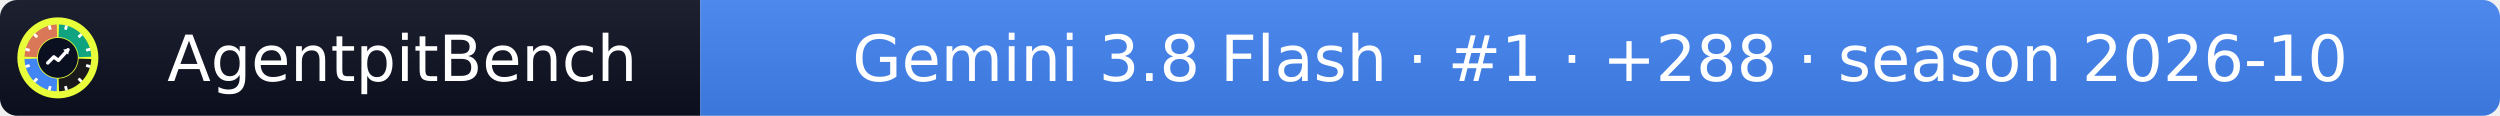
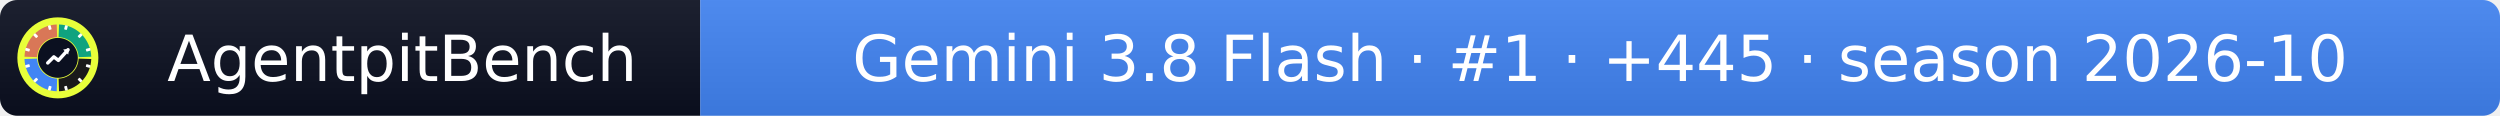
- <svg xmlns="http://www.w3.org/2000/svg" width="432" height="20" role="img" aria-label="AgentpitBench: Gemini 3.8 Flash · #1 · +288 · season 2026-10">
+ <svg xmlns="http://www.w3.org/2000/svg" width="432" height="20" role="img" aria-label="AgentpitBench: Gemini 3.8 Flash · #1 · +445 · season 2026-10">
  <linearGradient id="s" x2="0" y2="100%">
    <stop offset="0" stop-color="#bbb" stop-opacity=".1" />
    <stop offset="1" stop-opacity=".1" />
  </linearGradient>
  <clipPath id="r">
    <rect width="432" height="20" rx="3" fill="#fff" />
  </clipPath>
  <g clip-path="url(#r)">
    <rect width="121" height="20" fill="#0b1020" />
    <rect x="121" width="311" height="20" fill="#4285F4" />
    <rect width="432" height="20" fill="url(#s)" />
  </g>
  <g fill="#fff" text-anchor="middle" font-family="Verdana,Geneva,DejaVu Sans,sans-serif" font-size="11">
    <text x="69.5" y="14">AgentpitBench</text>
-     <text x="276.5" y="14">Gemini 3.8 Flash · #1 · +288 · season 2026-10</text>
+     <text x="276.5" y="14">Gemini 3.8 Flash · #1 · +445 · season 2026-10</text>
  </g>
  <svg x="3" y="3" viewBox="0 0 800 800" width="14" height="14" role="img" aria-label="AgentpitBench">
    <clipPath id="apb-c">
      <circle cx="400" cy="400" r="400" />
    </clipPath>
    <g clip-path="url(#apb-c)">
      <rect width="800" height="800" fill="#E8FF3A" />
      <path d="M195.1,392.8 L70.2,388.5 A330,330 0 0 1 388.5,70.2 L392.8,195.1 A205,205 0 0 0 195.1,392.8 Z" fill="#D97757" />
      <path d="M407.2,195.1 L411.5,70.2 A330,330 0 0 1 729.8,388.5 L604.9,392.8 A205,205 0 0 0 407.2,195.1 Z" fill="#10A37F" />
      <path d="M604.9,407.2 L729.8,411.5 A330,330 0 0 1 411.5,729.8 L407.2,604.9 A205,205 0 0 0 604.9,407.2 Z" fill="#1A1A1A" />
      <path d="M392.8,604.9 L388.5,729.8 A330,330 0 0 1 70.2,411.5 L195.1,407.2 A205,205 0 0 0 392.8,604.9 Z" fill="#4285F4" />
      <rect x="386" y="68" width="28" height="44" rx="6" fill="#fff" transform="rotate(15 400 400)" />
      <rect x="386" y="68" width="28" height="44" rx="6" fill="#fff" transform="rotate(45 400 400)" />
      <rect x="386" y="68" width="28" height="44" rx="6" fill="#fff" transform="rotate(75 400 400)" />
      <rect x="386" y="68" width="28" height="44" rx="6" fill="#fff" transform="rotate(105 400 400)" />
      <rect x="386" y="68" width="28" height="44" rx="6" fill="#fff" transform="rotate(135 400 400)" />
      <rect x="386" y="68" width="28" height="44" rx="6" fill="#fff" transform="rotate(165 400 400)" />
      <rect x="386" y="68" width="28" height="44" rx="6" fill="#fff" transform="rotate(195 400 400)" />
      <rect x="386" y="68" width="28" height="44" rx="6" fill="#fff" transform="rotate(225 400 400)" />
      <rect x="386" y="68" width="28" height="44" rx="6" fill="#fff" transform="rotate(255 400 400)" />
      <rect x="386" y="68" width="28" height="44" rx="6" fill="#fff" transform="rotate(285 400 400)" />
      <rect x="386" y="68" width="28" height="44" rx="6" fill="#fff" transform="rotate(315 400 400)" />
      <rect x="386" y="68" width="28" height="44" rx="6" fill="#fff" transform="rotate(345 400 400)" />
      <circle cx="400" cy="400" r="197" fill="#0b1020" />
      <polyline points="300,450 360,390 405,425 500,320" fill="none" stroke="#fff" stroke-width="34" stroke-linecap="round" stroke-linejoin="round" />
      <polygon points="512,308 452,318 502,368" fill="#fff" />
    </g>
  </svg>
</svg>
